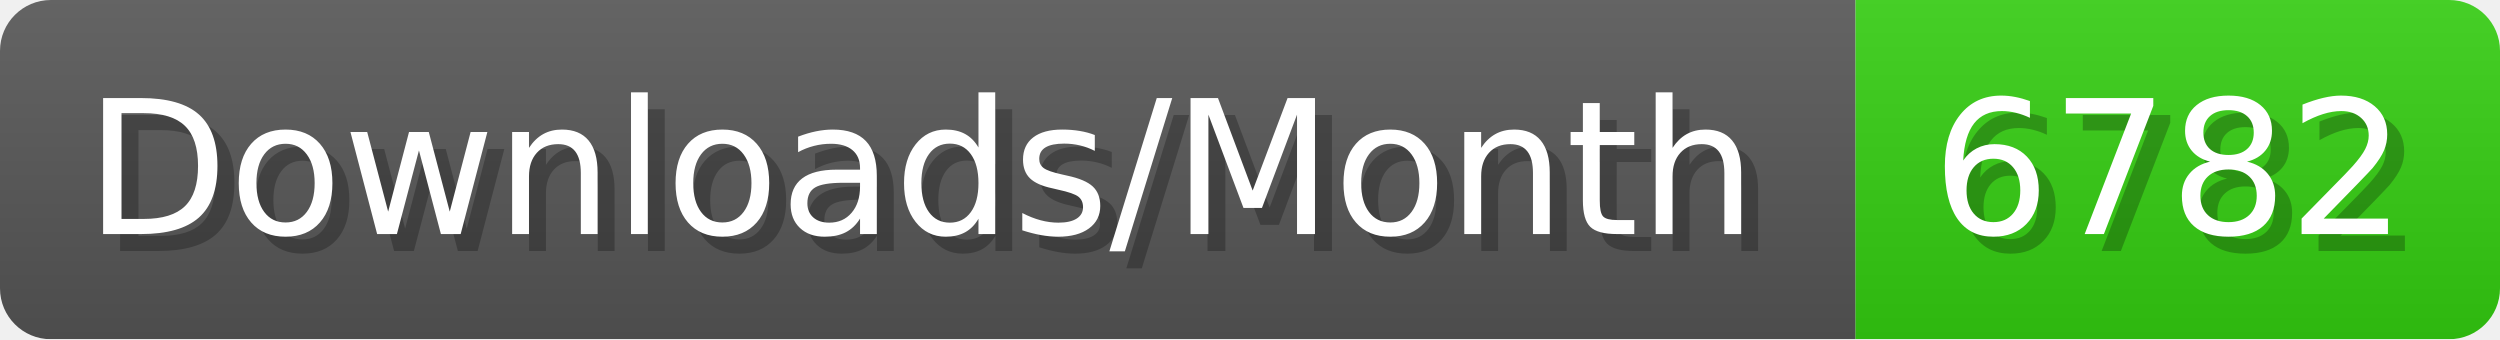
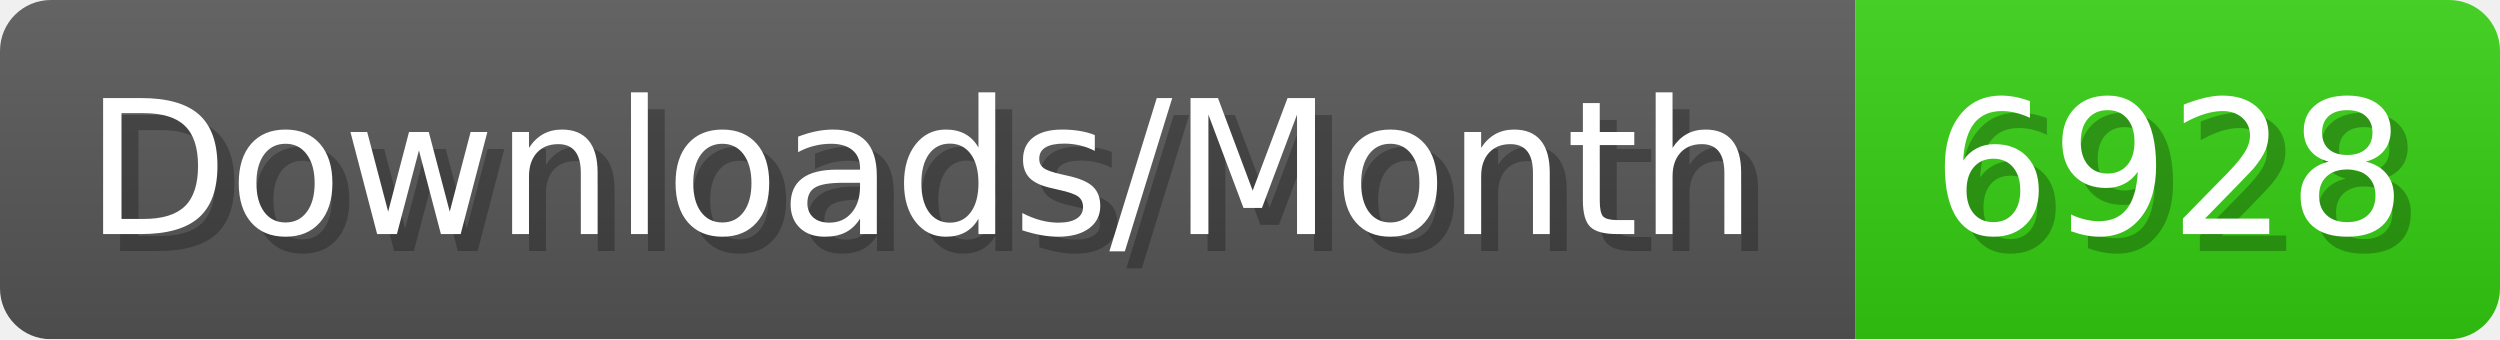
- <svg xmlns="http://www.w3.org/2000/svg" width="147.4" height="20" viewBox="0 0 1474 200" role="img" aria-label="Downloads/Month: 6782">
+ <svg xmlns="http://www.w3.org/2000/svg" width="147.4" height="20" viewBox="0 0 1474 200" role="img" aria-label="Downloads/Month: 6928">
  <linearGradient id="YlXUI" x2="0" y2="100%">
    <stop offset="0" stop-opacity=".1" stop-color="#EEE" />
    <stop offset="1" stop-opacity=".1" />
  </linearGradient>
  <mask id="JHhop">
    <rect width="1474" height="200" rx="30" fill="#FFF" />
  </mask>
  <g mask="url(#JHhop)">
    <rect width="1094" height="200" fill="#555" />
    <rect width="380" height="200" fill="#3C1" x="1094" />
    <rect width="1474" height="200" fill="url(#YlXUI)" />
  </g>
  <g aria-hidden="true" fill="#fff" text-anchor="start" font-family="Verdana,DejaVu Sans,sans-serif" font-size="110">
    <text x="60" y="148" textLength="994" fill="#000" opacity="0.25">Downloads/Month</text>
    <text x="50" y="138" textLength="994">Downloads/Month</text>
-     <text x="1149" y="148" textLength="280" fill="#000" opacity="0.25">6782</text>
-     <text x="1139" y="138" textLength="280">6782</text>
+     <text x="1149" y="148" textLength="280" fill="#000" opacity="0.25">6928</text>
+     <text x="1139" y="138" textLength="280">6928</text>
  </g>
</svg>
